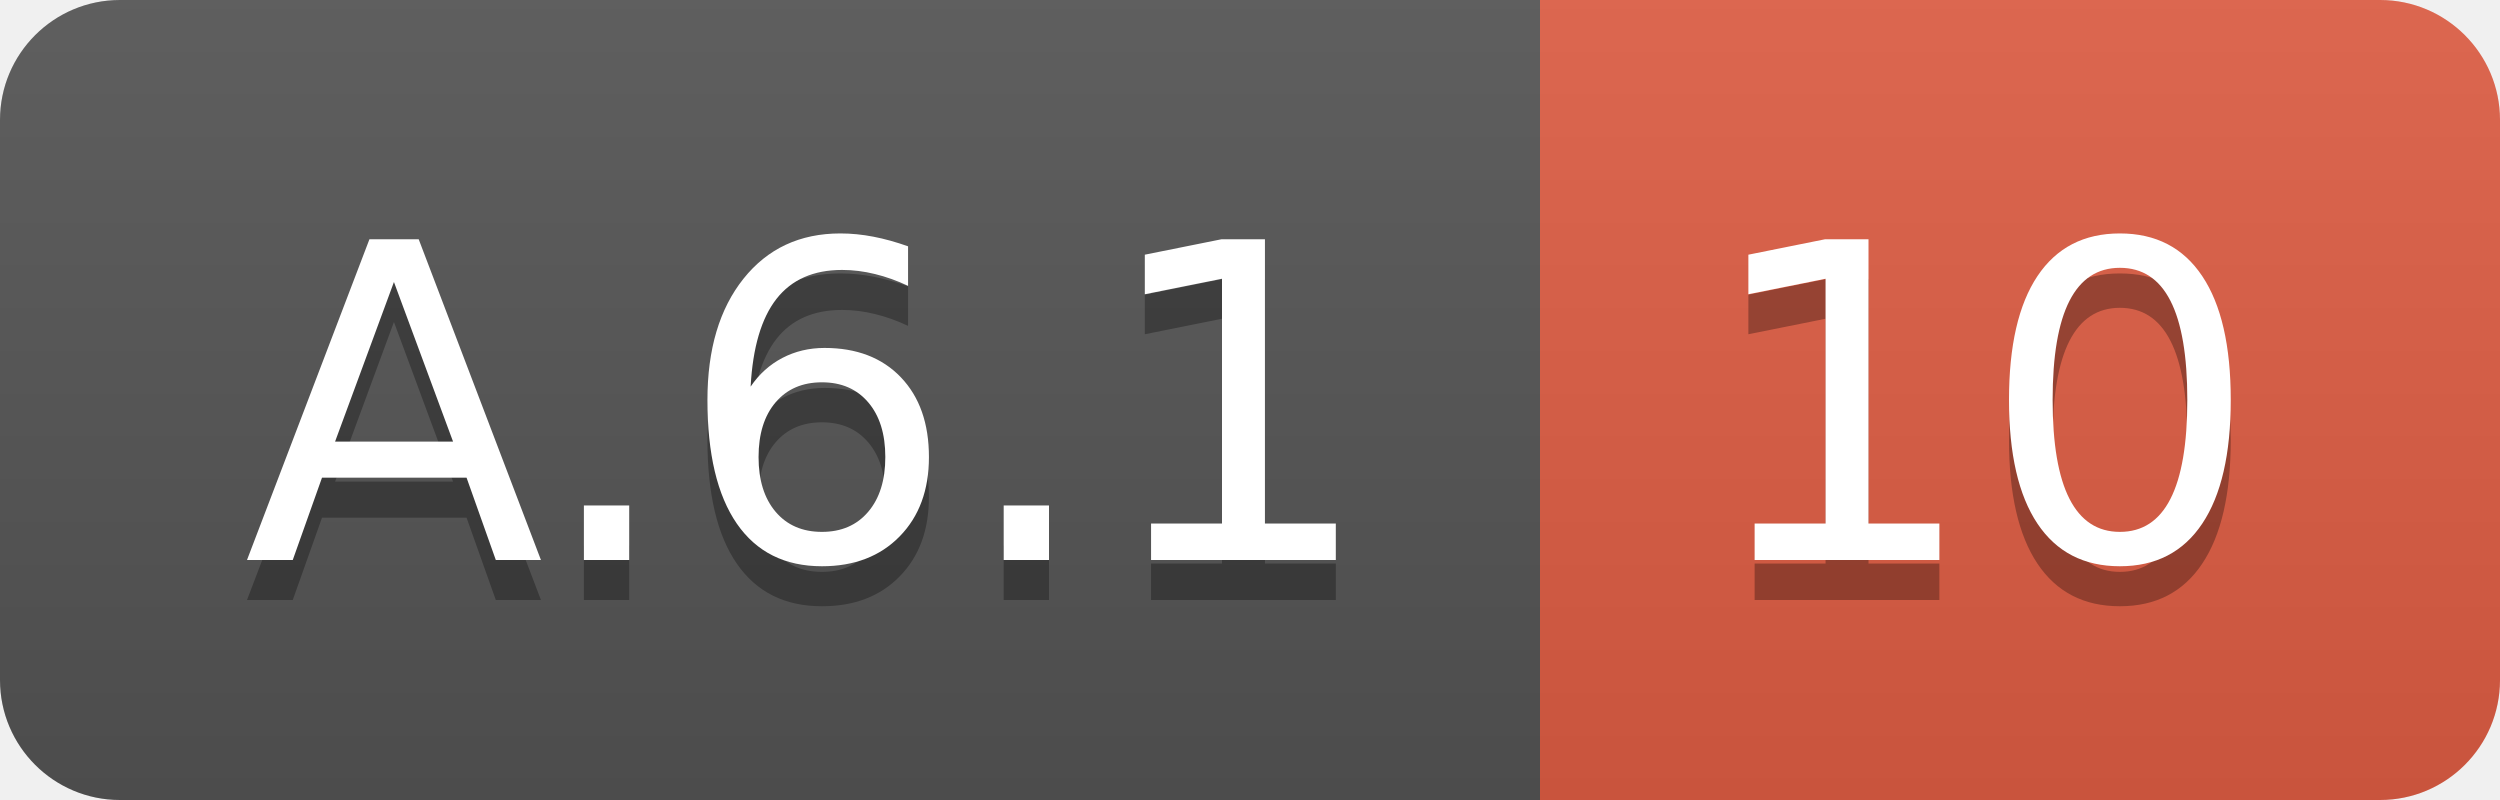
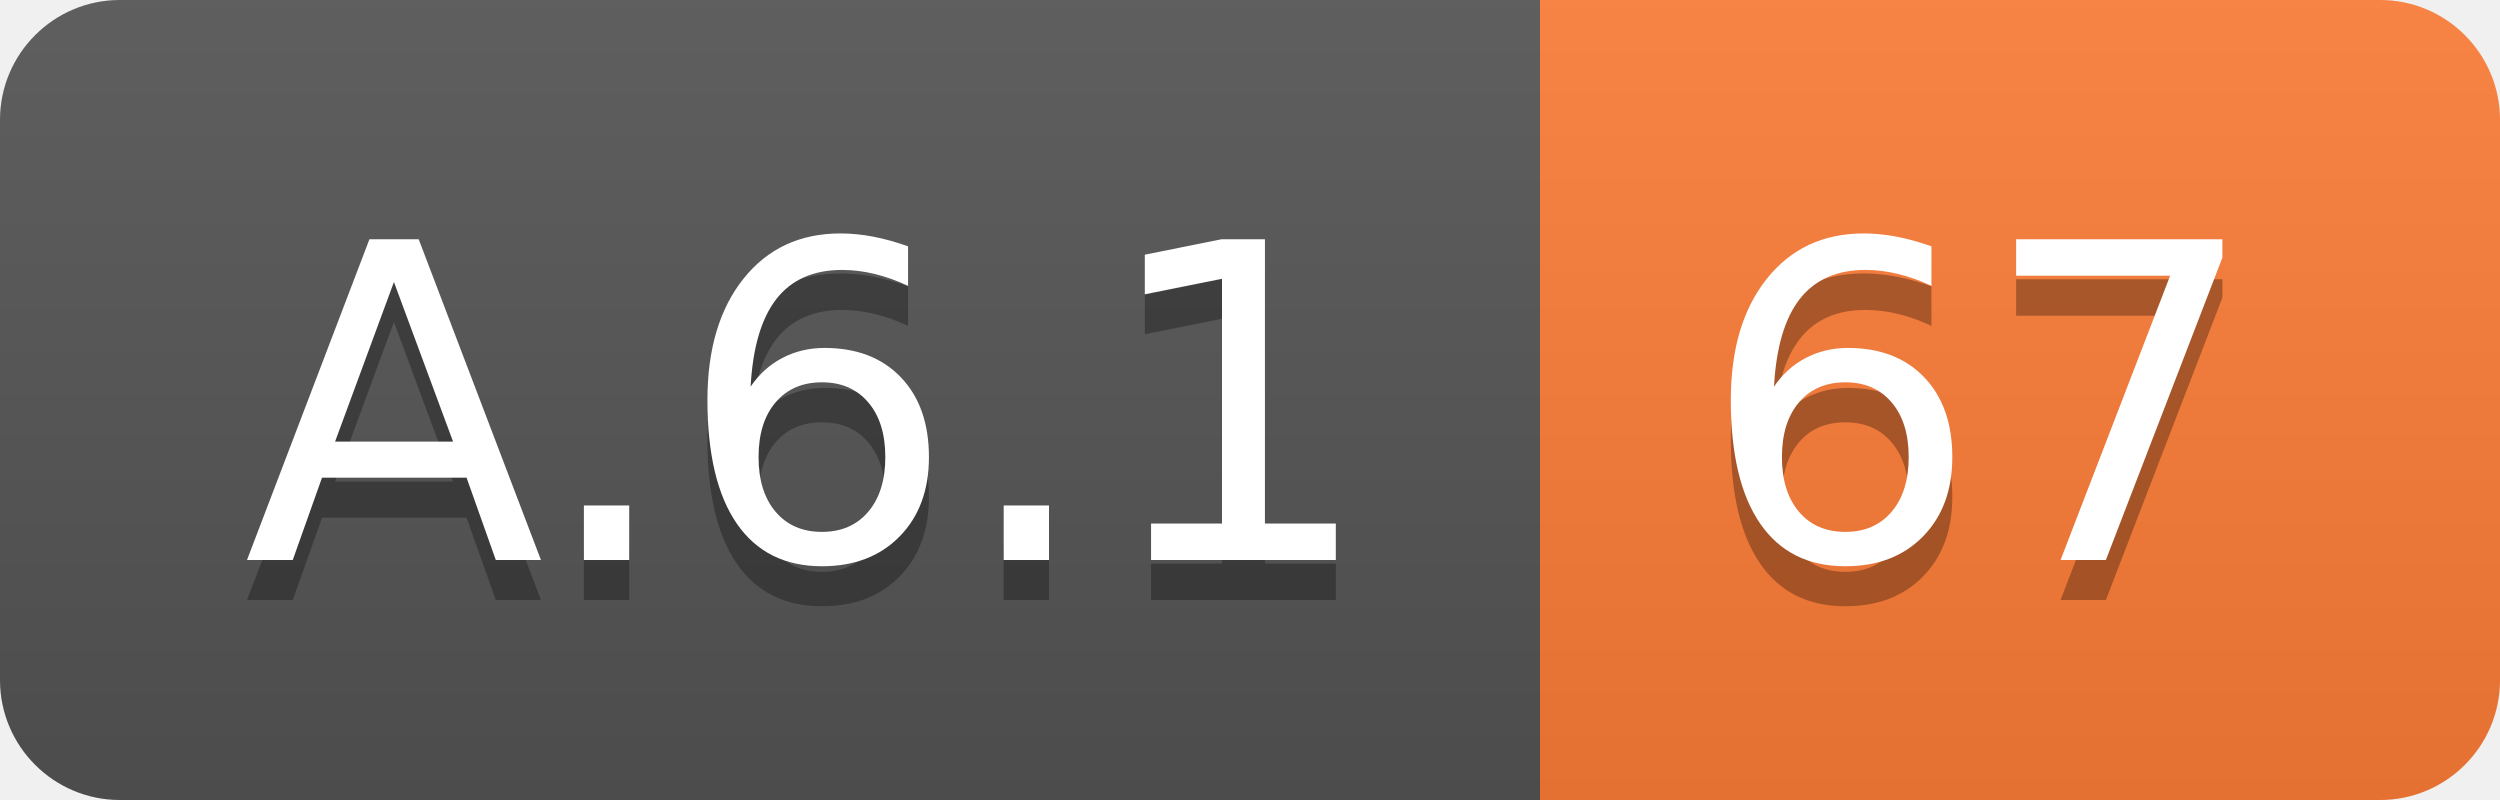
<svg xmlns="http://www.w3.org/2000/svg" width="62.5" height="20">
  <linearGradient id="smooth" x2="0" y2="100%">
    <stop offset="0" stop-color="#bbb" stop-opacity=".1" />
    <stop offset="1" stop-opacity=".1" />
  </linearGradient>
  <clipPath id="round">
    <rect width="62.5" height="20" rx="3" fill="#fff" />
  </clipPath>
  <g clip-path="url(#round)">
    <rect width="38.5" height="20" fill="#555" />
-     <rect x="38.5" width="24.0" height="20" fill="#e05d44" />
+     <rect x="38.5" width="24.0" height="20" fill="#fe7d37" />
    <rect width="62.5" height="20" fill="url(#smooth)" />
  </g>
  <g fill="#fff" text-anchor="middle" font-family="DejaVu Sans,Verdana,Geneva,sans-serif" font-size="110">
    <text x="202.5" y="150" fill="#010101" fill-opacity=".3" transform="scale(0.1)" textLength="285.0" lengthAdjust="spacing">A.6.1</text>
    <text x="202.5" y="140" transform="scale(0.1)" textLength="285.0" lengthAdjust="spacing">A.6.1</text>
-     <text x="495.0" y="150" fill="#010101" fill-opacity=".3" transform="scale(0.1)" textLength="140.0" lengthAdjust="spacing">10</text>
-     <text x="495.0" y="140" transform="scale(0.1)" textLength="140.0" lengthAdjust="spacing">10</text>
+     <text x="495.0" y="150" fill="#010101" fill-opacity=".3" transform="scale(0.1)" textLength="140.0" lengthAdjust="spacing">67</text>
+     <text x="495.0" y="140" transform="scale(0.1)" textLength="140.0" lengthAdjust="spacing">67</text>
  </g>
</svg>
